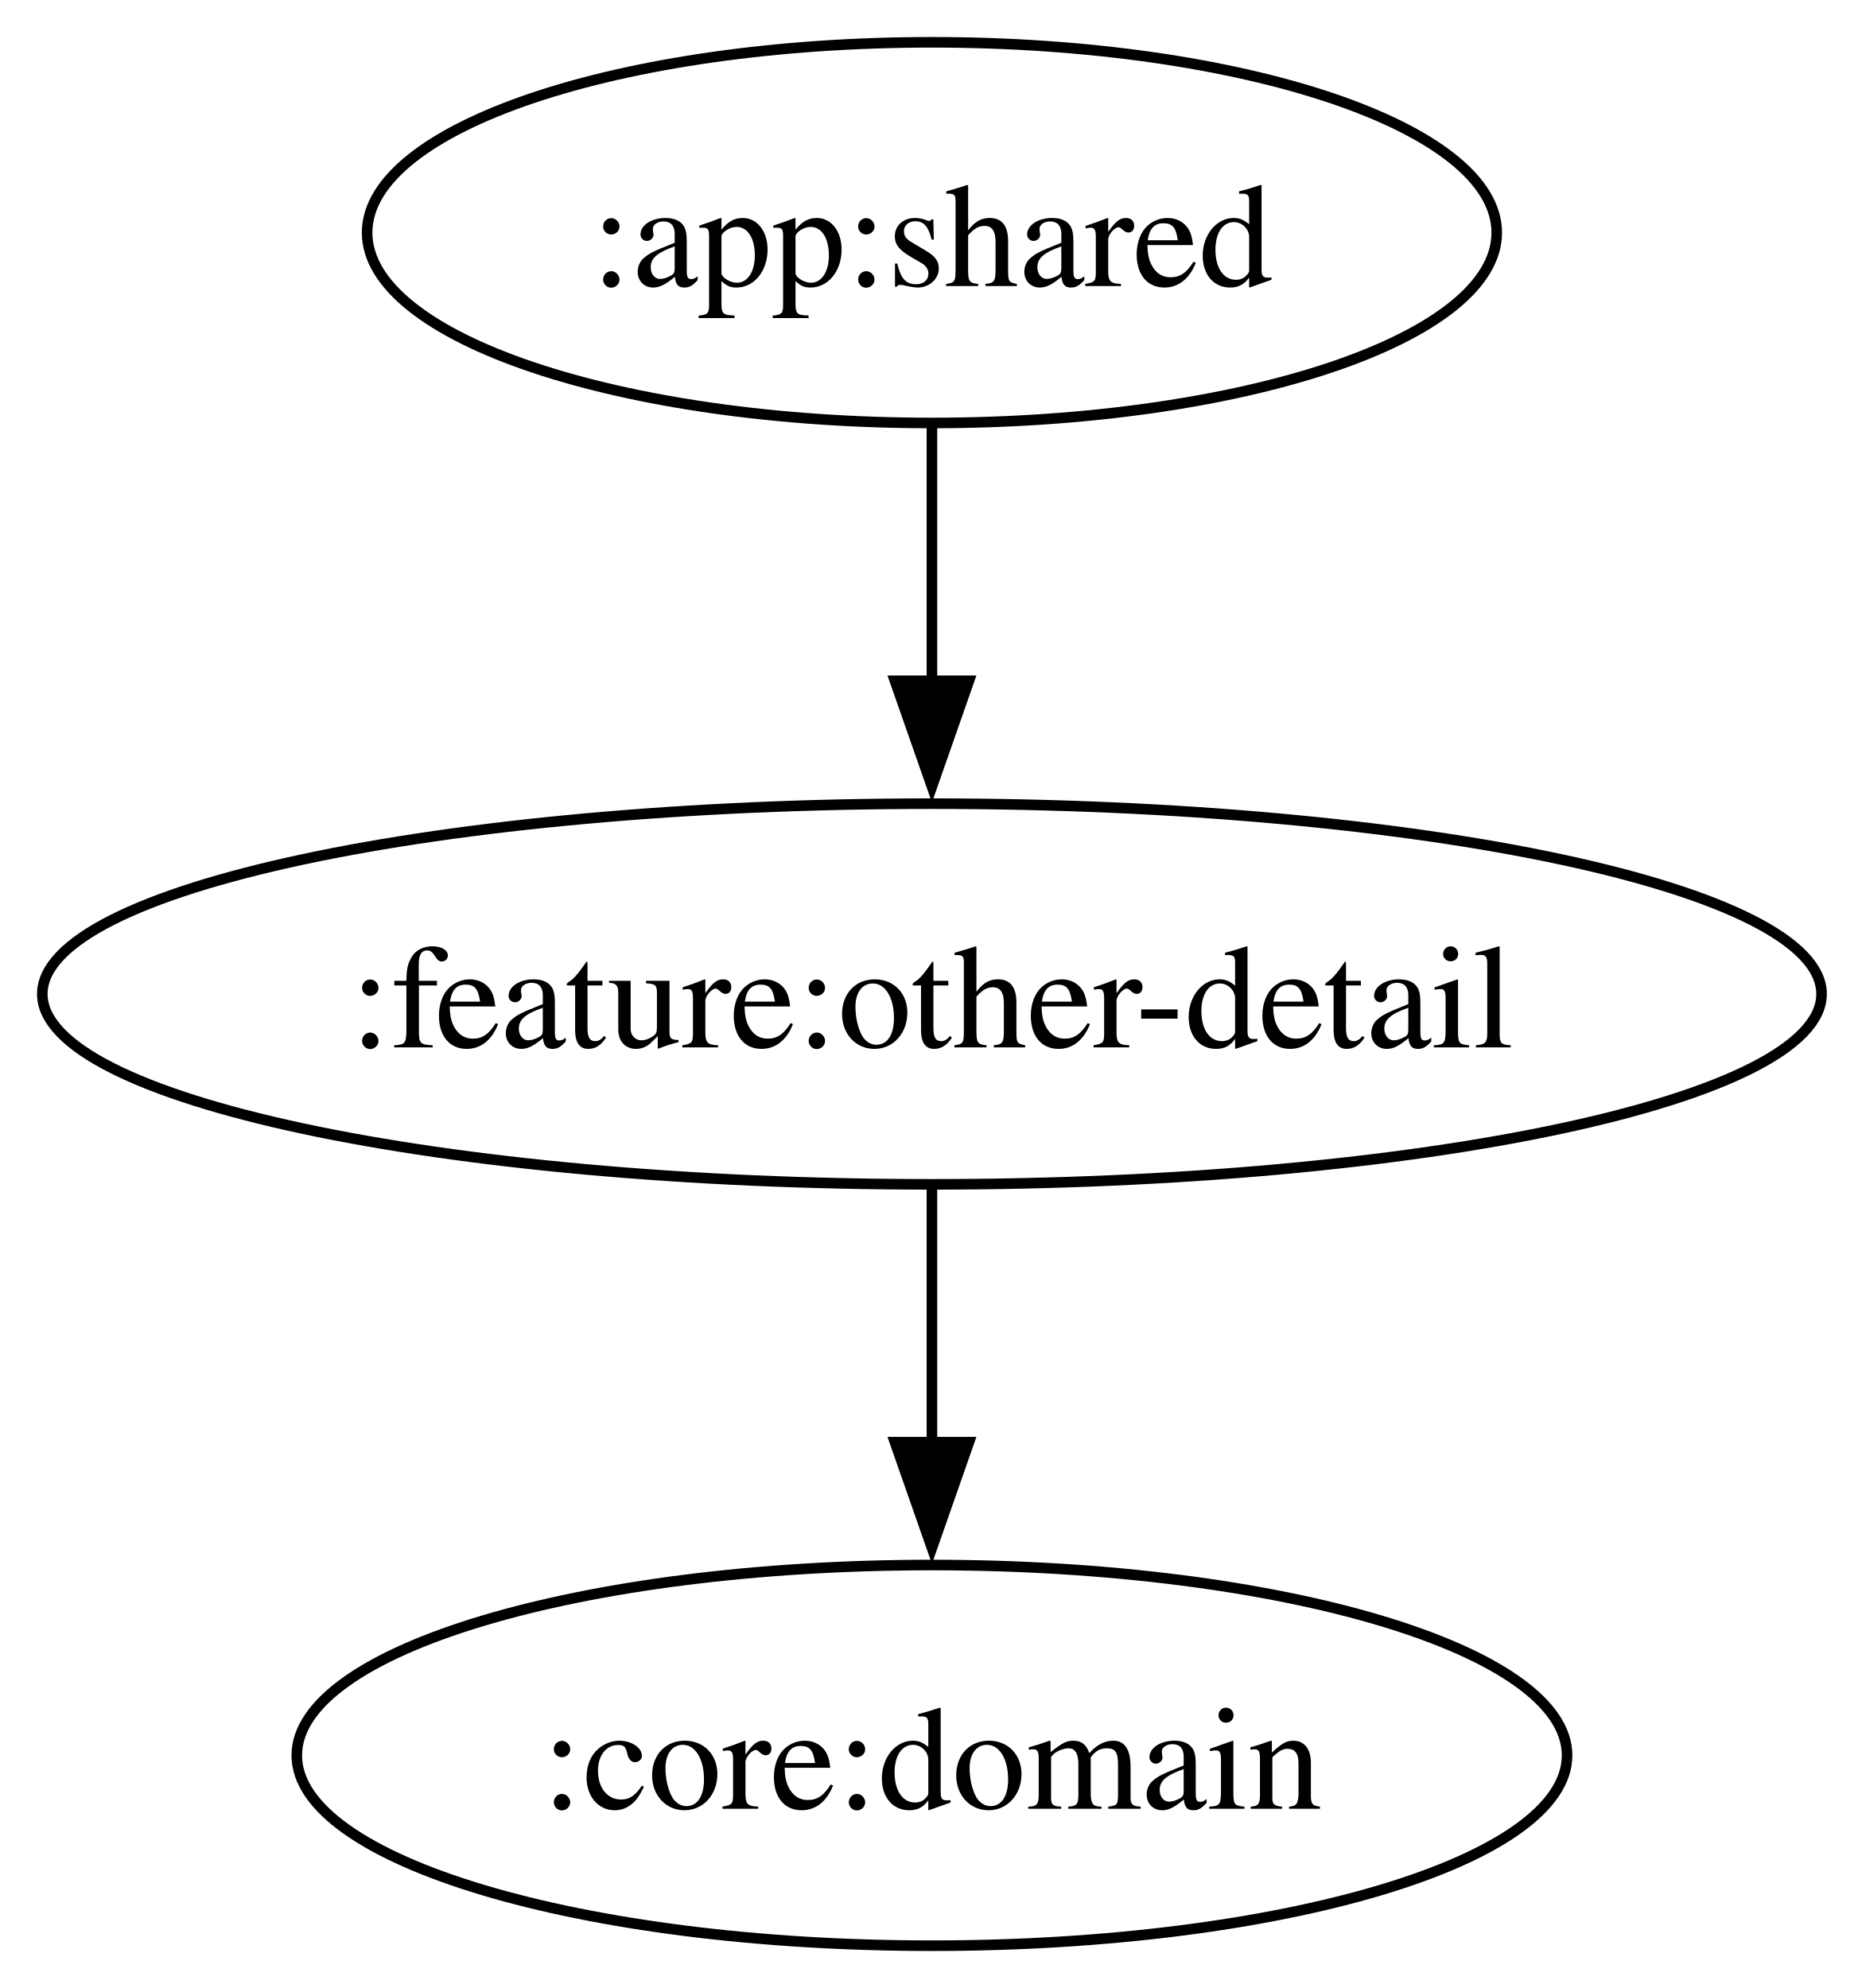
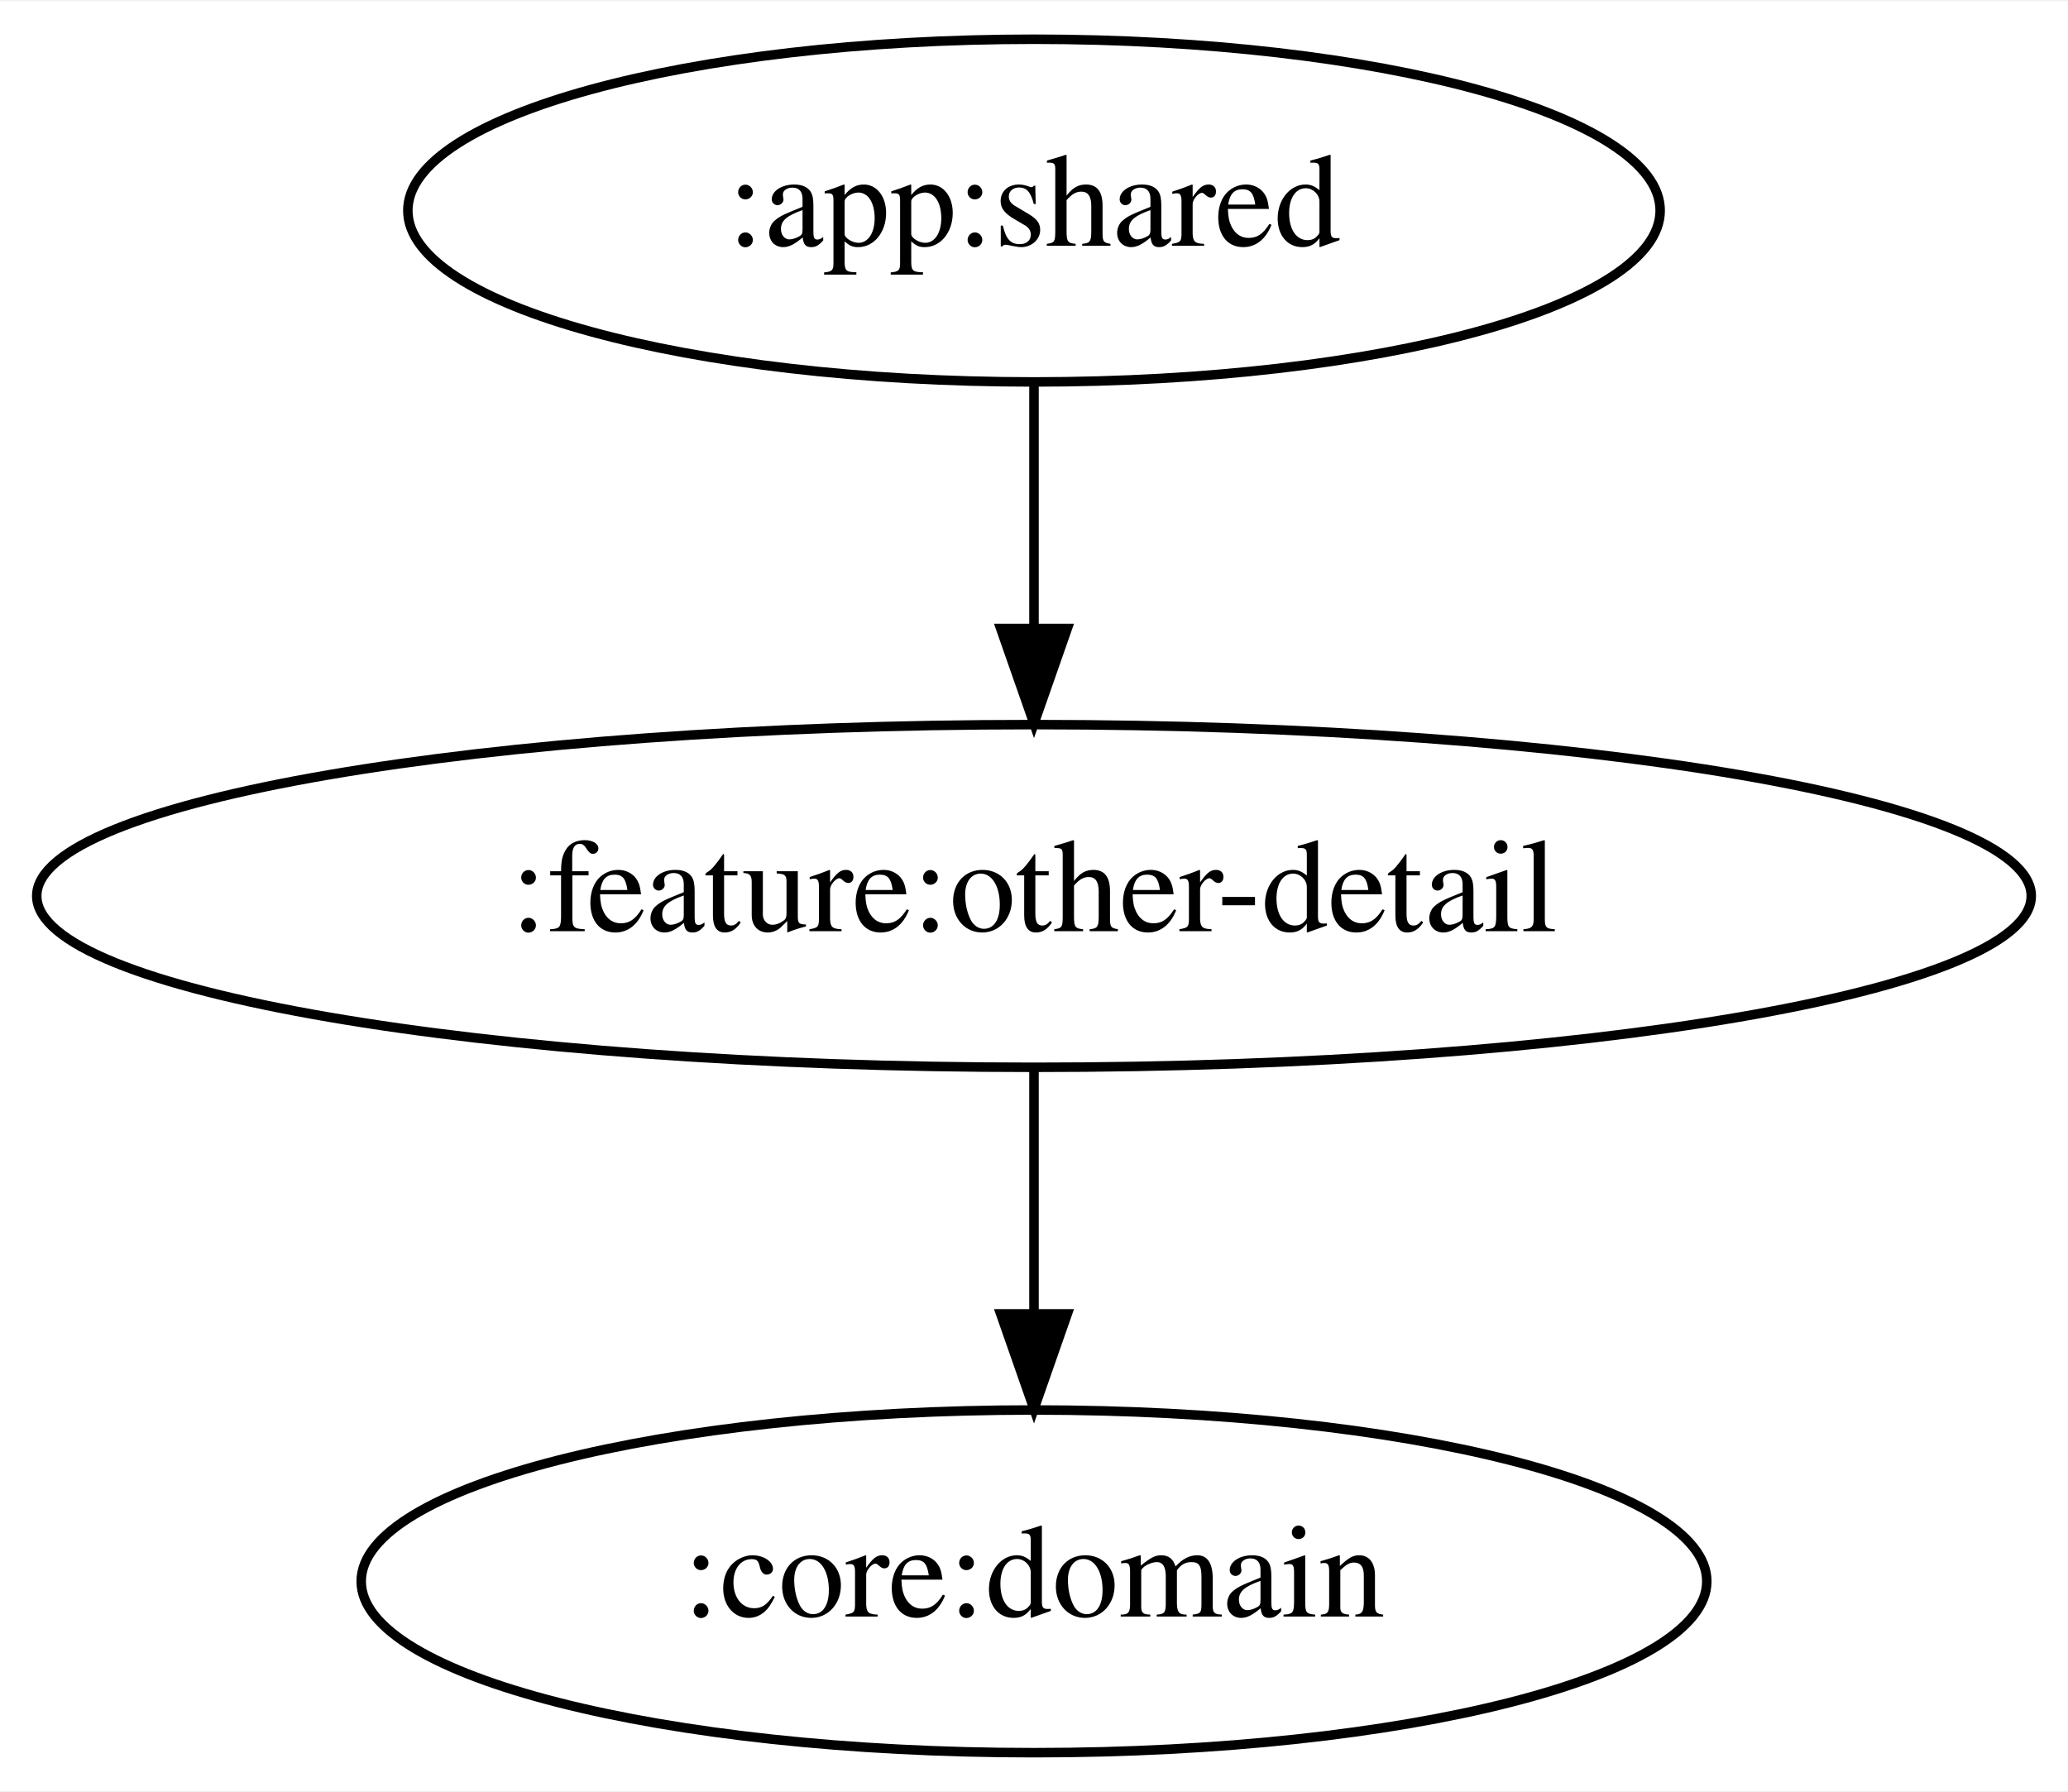
- <svg xmlns="http://www.w3.org/2000/svg" width="176pt" height="188pt" viewBox="0.00 0.00 176.00 188.00">
+ <svg xmlns="http://www.w3.org/2000/svg" width="217pt" height="188pt" viewBox="0.00 0.00 217.28 188.00">
  <g id="graph0" class="graph" transform="scale(1 1) rotate(0) translate(4 184)">
-     <polygon fill="white" stroke="none" points="-4,4 -4,-184 172.21,-184 172.21,4 -4,4" />
+     <polygon fill="white" stroke="transparent" points="-4,4 -4,-184 213.28,-184 213.28,4 -4,4" />
    <g id="node1" class="node">
-       <ellipse fill="none" stroke="black" cx="84.11" cy="-162" rx="53.4" ry="18" />
-       <text xml:space="preserve" text-anchor="middle" x="84.11" y="-156.95" font-family="Times,serif" font-size="14.00">:app:shared</text>
+       <ellipse fill="none" stroke="black" cx="104.64" cy="-162" rx="65.79" ry="18" />
+       <text text-anchor="middle" x="104.64" y="-158.3" font-family="Times,serif" font-size="14.00">:app:shared</text>
    </g>
    <g id="node2" class="node">
-       <ellipse fill="none" stroke="black" cx="84.11" cy="-90" rx="84.11" ry="18" />
-       <text xml:space="preserve" text-anchor="middle" x="84.11" y="-84.95" font-family="Times,serif" font-size="14.00">:feature:other-detail</text>
+       <ellipse fill="none" stroke="black" cx="104.64" cy="-90" rx="104.78" ry="18" />
+       <text text-anchor="middle" x="104.64" y="-86.3" font-family="Times,serif" font-size="14.00">:feature:other-detail</text>
    </g>
    <g id="edge1" class="edge">
-       <path fill="none" stroke="black" d="M84.11,-143.7C84.11,-136.41 84.11,-127.73 84.11,-119.54" />
-       <polygon fill="black" stroke="black" points="87.61,-119.62 84.11,-109.62 80.61,-119.62 87.61,-119.62" />
+       <path fill="none" stroke="black" d="M104.64,-143.7C104.64,-135.98 104.64,-126.71 104.64,-118.11" />
+       <polygon fill="black" stroke="black" points="108.14,-118.1 104.64,-108.1 101.14,-118.1 108.14,-118.1" />
    </g>
    <g id="node3" class="node">
-       <ellipse fill="none" stroke="black" cx="84.11" cy="-18" rx="60.05" ry="18" />
-       <text xml:space="preserve" text-anchor="middle" x="84.11" y="-12.95" font-family="Times,serif" font-size="14.00">:core:domain</text>
+       <ellipse fill="none" stroke="black" cx="104.64" cy="-18" rx="70.69" ry="18" />
+       <text text-anchor="middle" x="104.64" y="-14.3" font-family="Times,serif" font-size="14.00">:core:domain</text>
    </g>
    <g id="edge2" class="edge">
-       <path fill="none" stroke="black" d="M84.11,-71.7C84.11,-64.41 84.11,-55.73 84.11,-47.54" />
-       <polygon fill="black" stroke="black" points="87.61,-47.62 84.11,-37.62 80.61,-47.62 87.61,-47.62" />
+       <path fill="none" stroke="black" d="M104.64,-71.7C104.64,-63.98 104.64,-54.71 104.64,-46.11" />
+       <polygon fill="black" stroke="black" points="108.14,-46.1 104.64,-36.1 101.14,-46.1 108.14,-46.1" />
    </g>
  </g>
</svg>
